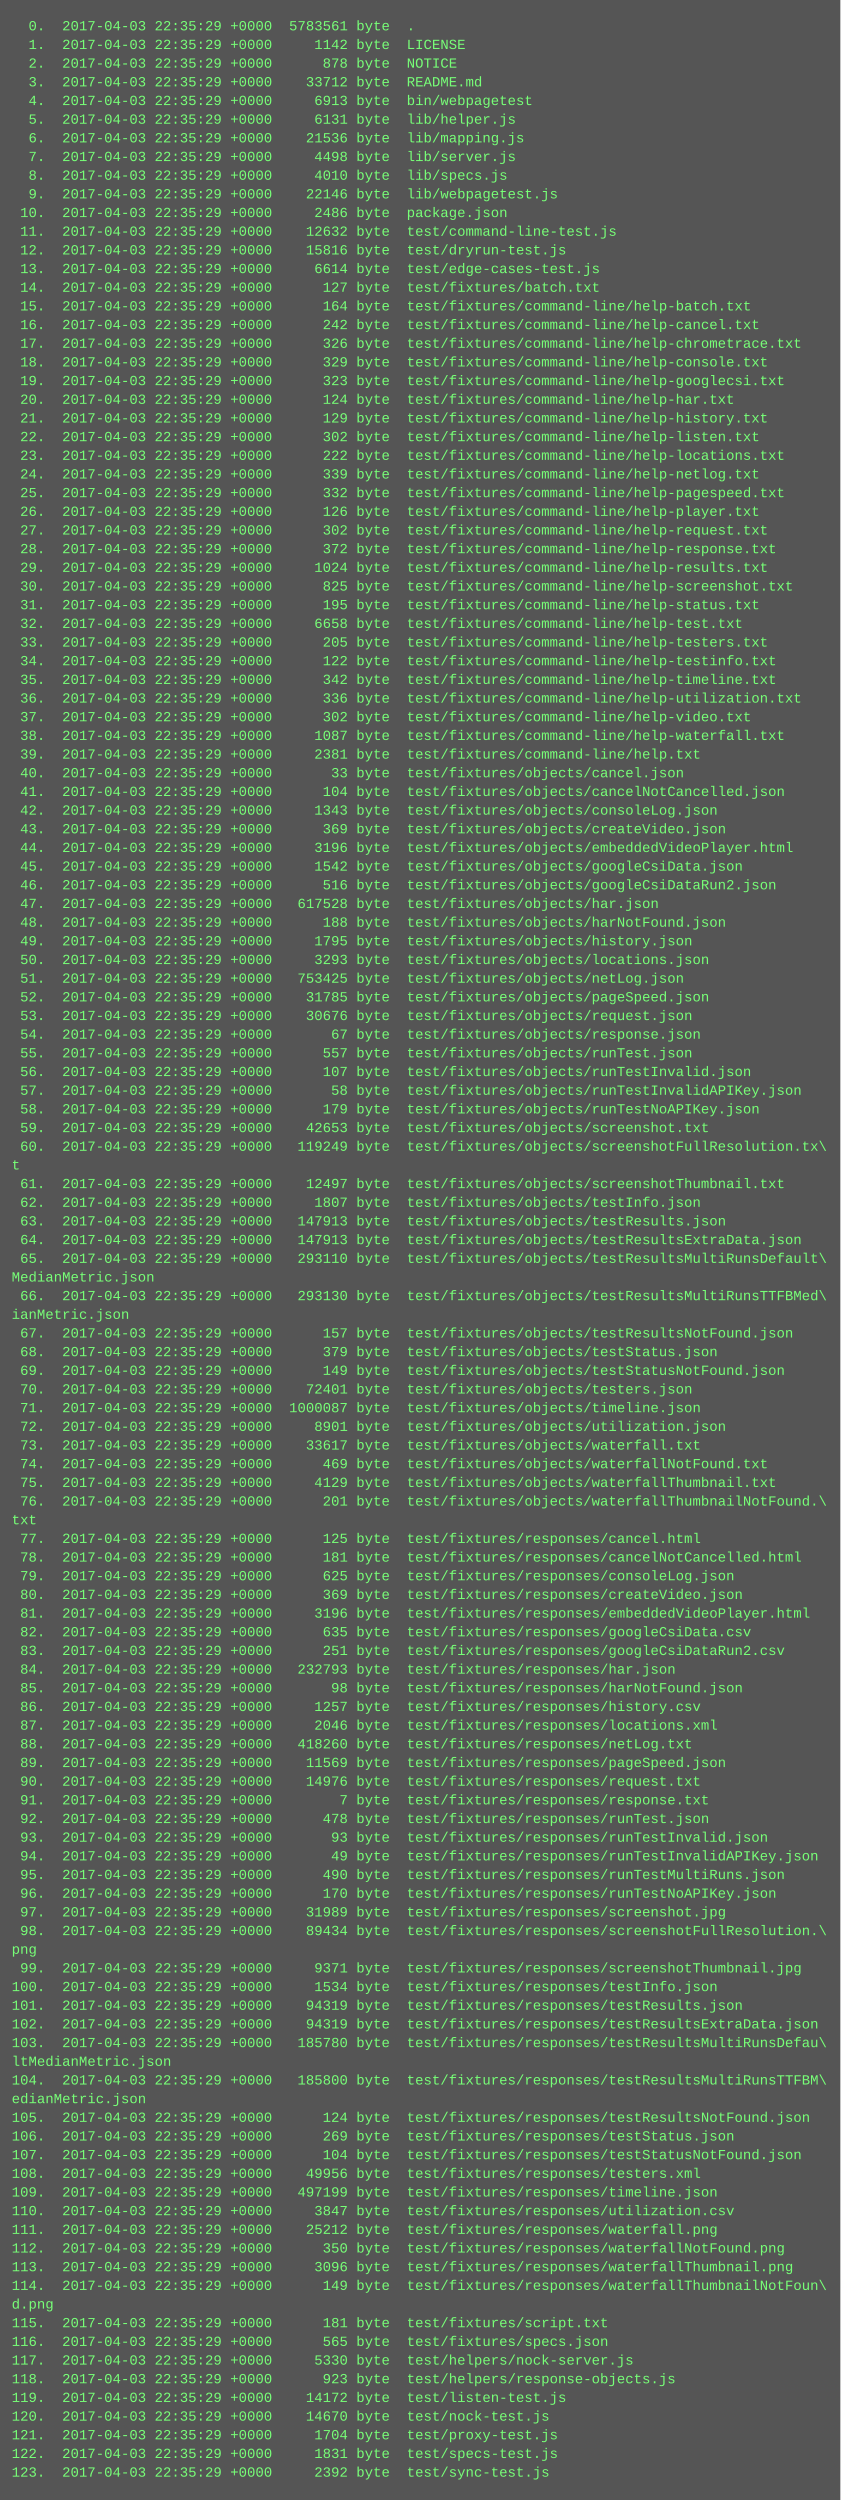
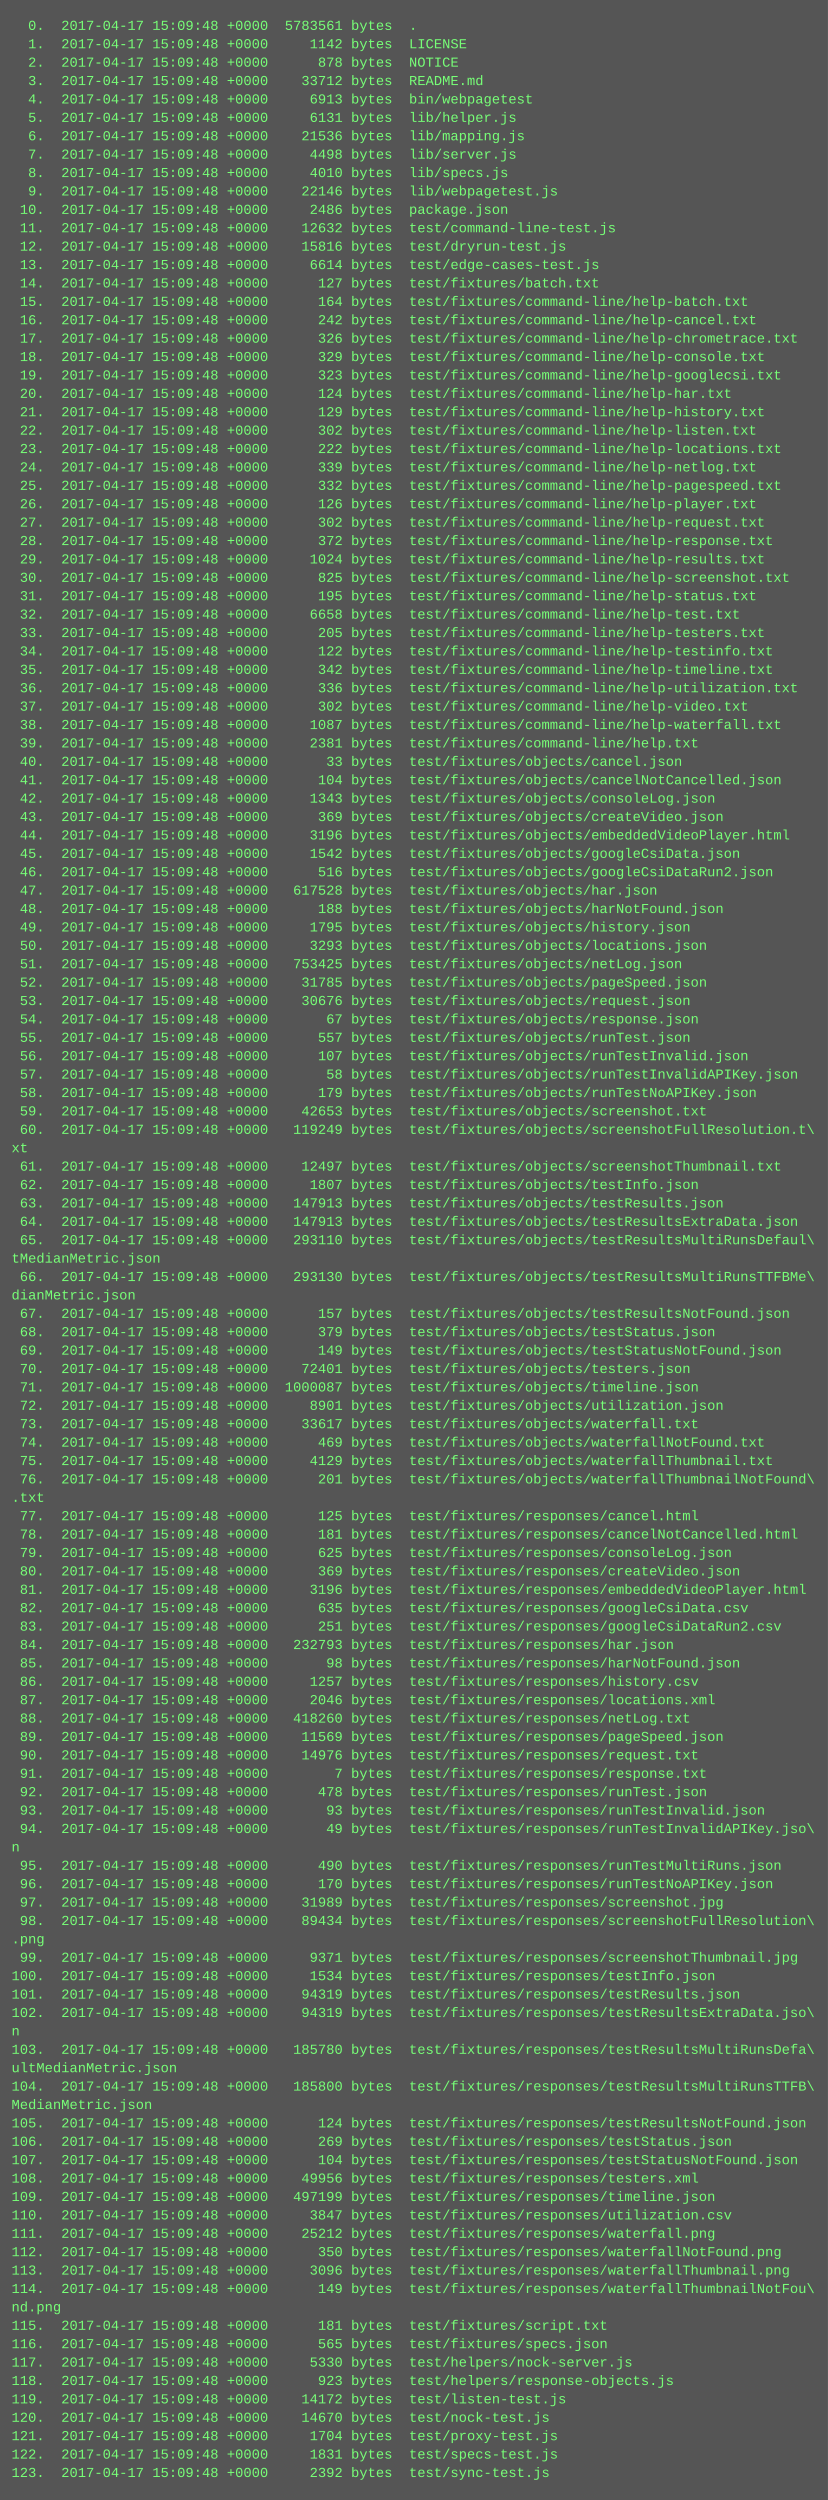
- <svg xmlns="http://www.w3.org/2000/svg" height="2142" width="720">
-   <rect height="2142" fill="#555" width="720" />
+ <svg xmlns="http://www.w3.org/2000/svg" height="2174" width="720">
+   <rect height="2174" fill="#555" width="720" />
  <text fill="#7f7" font-family="Courier New" font-size="12" xml:space="preserve">
-     <tspan x="10" y="26">  0.  2017-04-03 22:35:29 +0000  5783561 byte  .</tspan>
-     <tspan x="10" y="42">  1.  2017-04-03 22:35:29 +0000     1142 byte  LICENSE</tspan>
-     <tspan x="10" y="58">  2.  2017-04-03 22:35:29 +0000      878 byte  NOTICE</tspan>
-     <tspan x="10" y="74">  3.  2017-04-03 22:35:29 +0000    33712 byte  README.md</tspan>
-     <tspan x="10" y="90">  4.  2017-04-03 22:35:29 +0000     6913 byte  bin/webpagetest</tspan>
-     <tspan x="10" y="106">  5.  2017-04-03 22:35:29 +0000     6131 byte  lib/helper.js</tspan>
-     <tspan x="10" y="122">  6.  2017-04-03 22:35:29 +0000    21536 byte  lib/mapping.js</tspan>
-     <tspan x="10" y="138">  7.  2017-04-03 22:35:29 +0000     4498 byte  lib/server.js</tspan>
-     <tspan x="10" y="154">  8.  2017-04-03 22:35:29 +0000     4010 byte  lib/specs.js</tspan>
-     <tspan x="10" y="170">  9.  2017-04-03 22:35:29 +0000    22146 byte  lib/webpagetest.js</tspan>
-     <tspan x="10" y="186"> 10.  2017-04-03 22:35:29 +0000     2486 byte  package.json</tspan>
-     <tspan x="10" y="202"> 11.  2017-04-03 22:35:29 +0000    12632 byte  test/command-line-test.js</tspan>
-     <tspan x="10" y="218"> 12.  2017-04-03 22:35:29 +0000    15816 byte  test/dryrun-test.js</tspan>
-     <tspan x="10" y="234"> 13.  2017-04-03 22:35:29 +0000     6614 byte  test/edge-cases-test.js</tspan>
-     <tspan x="10" y="250"> 14.  2017-04-03 22:35:29 +0000      127 byte  test/fixtures/batch.txt</tspan>
-     <tspan x="10" y="266"> 15.  2017-04-03 22:35:29 +0000      164 byte  test/fixtures/command-line/help-batch.txt</tspan>
-     <tspan x="10" y="282"> 16.  2017-04-03 22:35:29 +0000      242 byte  test/fixtures/command-line/help-cancel.txt</tspan>
-     <tspan x="10" y="298"> 17.  2017-04-03 22:35:29 +0000      326 byte  test/fixtures/command-line/help-chrometrace.txt</tspan>
-     <tspan x="10" y="314"> 18.  2017-04-03 22:35:29 +0000      329 byte  test/fixtures/command-line/help-console.txt</tspan>
-     <tspan x="10" y="330"> 19.  2017-04-03 22:35:29 +0000      323 byte  test/fixtures/command-line/help-googlecsi.txt</tspan>
-     <tspan x="10" y="346"> 20.  2017-04-03 22:35:29 +0000      124 byte  test/fixtures/command-line/help-har.txt</tspan>
-     <tspan x="10" y="362"> 21.  2017-04-03 22:35:29 +0000      129 byte  test/fixtures/command-line/help-history.txt</tspan>
-     <tspan x="10" y="378"> 22.  2017-04-03 22:35:29 +0000      302 byte  test/fixtures/command-line/help-listen.txt</tspan>
-     <tspan x="10" y="394"> 23.  2017-04-03 22:35:29 +0000      222 byte  test/fixtures/command-line/help-locations.txt</tspan>
-     <tspan x="10" y="410"> 24.  2017-04-03 22:35:29 +0000      339 byte  test/fixtures/command-line/help-netlog.txt</tspan>
-     <tspan x="10" y="426"> 25.  2017-04-03 22:35:29 +0000      332 byte  test/fixtures/command-line/help-pagespeed.txt</tspan>
-     <tspan x="10" y="442"> 26.  2017-04-03 22:35:29 +0000      126 byte  test/fixtures/command-line/help-player.txt</tspan>
-     <tspan x="10" y="458"> 27.  2017-04-03 22:35:29 +0000      302 byte  test/fixtures/command-line/help-request.txt</tspan>
-     <tspan x="10" y="474"> 28.  2017-04-03 22:35:29 +0000      372 byte  test/fixtures/command-line/help-response.txt</tspan>
-     <tspan x="10" y="490"> 29.  2017-04-03 22:35:29 +0000     1024 byte  test/fixtures/command-line/help-results.txt</tspan>
-     <tspan x="10" y="506"> 30.  2017-04-03 22:35:29 +0000      825 byte  test/fixtures/command-line/help-screenshot.txt</tspan>
-     <tspan x="10" y="522"> 31.  2017-04-03 22:35:29 +0000      195 byte  test/fixtures/command-line/help-status.txt</tspan>
-     <tspan x="10" y="538"> 32.  2017-04-03 22:35:29 +0000     6658 byte  test/fixtures/command-line/help-test.txt</tspan>
-     <tspan x="10" y="554"> 33.  2017-04-03 22:35:29 +0000      205 byte  test/fixtures/command-line/help-testers.txt</tspan>
-     <tspan x="10" y="570"> 34.  2017-04-03 22:35:29 +0000      122 byte  test/fixtures/command-line/help-testinfo.txt</tspan>
-     <tspan x="10" y="586"> 35.  2017-04-03 22:35:29 +0000      342 byte  test/fixtures/command-line/help-timeline.txt</tspan>
-     <tspan x="10" y="602"> 36.  2017-04-03 22:35:29 +0000      336 byte  test/fixtures/command-line/help-utilization.txt</tspan>
-     <tspan x="10" y="618"> 37.  2017-04-03 22:35:29 +0000      302 byte  test/fixtures/command-line/help-video.txt</tspan>
-     <tspan x="10" y="634"> 38.  2017-04-03 22:35:29 +0000     1087 byte  test/fixtures/command-line/help-waterfall.txt</tspan>
-     <tspan x="10" y="650"> 39.  2017-04-03 22:35:29 +0000     2381 byte  test/fixtures/command-line/help.txt</tspan>
-     <tspan x="10" y="666"> 40.  2017-04-03 22:35:29 +0000       33 byte  test/fixtures/objects/cancel.json</tspan>
-     <tspan x="10" y="682"> 41.  2017-04-03 22:35:29 +0000      104 byte  test/fixtures/objects/cancelNotCancelled.json</tspan>
-     <tspan x="10" y="698"> 42.  2017-04-03 22:35:29 +0000     1343 byte  test/fixtures/objects/consoleLog.json</tspan>
-     <tspan x="10" y="714"> 43.  2017-04-03 22:35:29 +0000      369 byte  test/fixtures/objects/createVideo.json</tspan>
-     <tspan x="10" y="730"> 44.  2017-04-03 22:35:29 +0000     3196 byte  test/fixtures/objects/embeddedVideoPlayer.html</tspan>
-     <tspan x="10" y="746"> 45.  2017-04-03 22:35:29 +0000     1542 byte  test/fixtures/objects/googleCsiData.json</tspan>
-     <tspan x="10" y="762"> 46.  2017-04-03 22:35:29 +0000      516 byte  test/fixtures/objects/googleCsiDataRun2.json</tspan>
-     <tspan x="10" y="778"> 47.  2017-04-03 22:35:29 +0000   617528 byte  test/fixtures/objects/har.json</tspan>
-     <tspan x="10" y="794"> 48.  2017-04-03 22:35:29 +0000      188 byte  test/fixtures/objects/harNotFound.json</tspan>
-     <tspan x="10" y="810"> 49.  2017-04-03 22:35:29 +0000     1795 byte  test/fixtures/objects/history.json</tspan>
-     <tspan x="10" y="826"> 50.  2017-04-03 22:35:29 +0000     3293 byte  test/fixtures/objects/locations.json</tspan>
-     <tspan x="10" y="842"> 51.  2017-04-03 22:35:29 +0000   753425 byte  test/fixtures/objects/netLog.json</tspan>
-     <tspan x="10" y="858"> 52.  2017-04-03 22:35:29 +0000    31785 byte  test/fixtures/objects/pageSpeed.json</tspan>
-     <tspan x="10" y="874"> 53.  2017-04-03 22:35:29 +0000    30676 byte  test/fixtures/objects/request.json</tspan>
-     <tspan x="10" y="890"> 54.  2017-04-03 22:35:29 +0000       67 byte  test/fixtures/objects/response.json</tspan>
-     <tspan x="10" y="906"> 55.  2017-04-03 22:35:29 +0000      557 byte  test/fixtures/objects/runTest.json</tspan>
-     <tspan x="10" y="922"> 56.  2017-04-03 22:35:29 +0000      107 byte  test/fixtures/objects/runTestInvalid.json</tspan>
-     <tspan x="10" y="938"> 57.  2017-04-03 22:35:29 +0000       58 byte  test/fixtures/objects/runTestInvalidAPIKey.json</tspan>
-     <tspan x="10" y="954"> 58.  2017-04-03 22:35:29 +0000      179 byte  test/fixtures/objects/runTestNoAPIKey.json</tspan>
-     <tspan x="10" y="970"> 59.  2017-04-03 22:35:29 +0000    42653 byte  test/fixtures/objects/screenshot.txt</tspan>
-     <tspan x="10" y="986"> 60.  2017-04-03 22:35:29 +0000   119249 byte  test/fixtures/objects/screenshotFullResolution.tx\</tspan>
-     <tspan x="10" y="1002">t</tspan>
-     <tspan x="10" y="1018"> 61.  2017-04-03 22:35:29 +0000    12497 byte  test/fixtures/objects/screenshotThumbnail.txt</tspan>
-     <tspan x="10" y="1034"> 62.  2017-04-03 22:35:29 +0000     1807 byte  test/fixtures/objects/testInfo.json</tspan>
-     <tspan x="10" y="1050"> 63.  2017-04-03 22:35:29 +0000   147913 byte  test/fixtures/objects/testResults.json</tspan>
-     <tspan x="10" y="1066"> 64.  2017-04-03 22:35:29 +0000   147913 byte  test/fixtures/objects/testResultsExtraData.json</tspan>
-     <tspan x="10" y="1082"> 65.  2017-04-03 22:35:29 +0000   293110 byte  test/fixtures/objects/testResultsMultiRunsDefault\</tspan>
-     <tspan x="10" y="1098">MedianMetric.json</tspan>
-     <tspan x="10" y="1114"> 66.  2017-04-03 22:35:29 +0000   293130 byte  test/fixtures/objects/testResultsMultiRunsTTFBMed\</tspan>
-     <tspan x="10" y="1130">ianMetric.json</tspan>
-     <tspan x="10" y="1146"> 67.  2017-04-03 22:35:29 +0000      157 byte  test/fixtures/objects/testResultsNotFound.json</tspan>
-     <tspan x="10" y="1162"> 68.  2017-04-03 22:35:29 +0000      379 byte  test/fixtures/objects/testStatus.json</tspan>
-     <tspan x="10" y="1178"> 69.  2017-04-03 22:35:29 +0000      149 byte  test/fixtures/objects/testStatusNotFound.json</tspan>
-     <tspan x="10" y="1194"> 70.  2017-04-03 22:35:29 +0000    72401 byte  test/fixtures/objects/testers.json</tspan>
-     <tspan x="10" y="1210"> 71.  2017-04-03 22:35:29 +0000  1000087 byte  test/fixtures/objects/timeline.json</tspan>
-     <tspan x="10" y="1226"> 72.  2017-04-03 22:35:29 +0000     8901 byte  test/fixtures/objects/utilization.json</tspan>
-     <tspan x="10" y="1242"> 73.  2017-04-03 22:35:29 +0000    33617 byte  test/fixtures/objects/waterfall.txt</tspan>
-     <tspan x="10" y="1258"> 74.  2017-04-03 22:35:29 +0000      469 byte  test/fixtures/objects/waterfallNotFound.txt</tspan>
-     <tspan x="10" y="1274"> 75.  2017-04-03 22:35:29 +0000     4129 byte  test/fixtures/objects/waterfallThumbnail.txt</tspan>
-     <tspan x="10" y="1290"> 76.  2017-04-03 22:35:29 +0000      201 byte  test/fixtures/objects/waterfallThumbnailNotFound.\</tspan>
-     <tspan x="10" y="1306">txt</tspan>
-     <tspan x="10" y="1322"> 77.  2017-04-03 22:35:29 +0000      125 byte  test/fixtures/responses/cancel.html</tspan>
-     <tspan x="10" y="1338"> 78.  2017-04-03 22:35:29 +0000      181 byte  test/fixtures/responses/cancelNotCancelled.html</tspan>
-     <tspan x="10" y="1354"> 79.  2017-04-03 22:35:29 +0000      625 byte  test/fixtures/responses/consoleLog.json</tspan>
-     <tspan x="10" y="1370"> 80.  2017-04-03 22:35:29 +0000      369 byte  test/fixtures/responses/createVideo.json</tspan>
-     <tspan x="10" y="1386"> 81.  2017-04-03 22:35:29 +0000     3196 byte  test/fixtures/responses/embeddedVideoPlayer.html</tspan>
-     <tspan x="10" y="1402"> 82.  2017-04-03 22:35:29 +0000      635 byte  test/fixtures/responses/googleCsiData.csv</tspan>
-     <tspan x="10" y="1418"> 83.  2017-04-03 22:35:29 +0000      251 byte  test/fixtures/responses/googleCsiDataRun2.csv</tspan>
-     <tspan x="10" y="1434"> 84.  2017-04-03 22:35:29 +0000   232793 byte  test/fixtures/responses/har.json</tspan>
-     <tspan x="10" y="1450"> 85.  2017-04-03 22:35:29 +0000       98 byte  test/fixtures/responses/harNotFound.json</tspan>
-     <tspan x="10" y="1466"> 86.  2017-04-03 22:35:29 +0000     1257 byte  test/fixtures/responses/history.csv</tspan>
-     <tspan x="10" y="1482"> 87.  2017-04-03 22:35:29 +0000     2046 byte  test/fixtures/responses/locations.xml</tspan>
-     <tspan x="10" y="1498"> 88.  2017-04-03 22:35:29 +0000   418260 byte  test/fixtures/responses/netLog.txt</tspan>
-     <tspan x="10" y="1514"> 89.  2017-04-03 22:35:29 +0000    11569 byte  test/fixtures/responses/pageSpeed.json</tspan>
-     <tspan x="10" y="1530"> 90.  2017-04-03 22:35:29 +0000    14976 byte  test/fixtures/responses/request.txt</tspan>
-     <tspan x="10" y="1546"> 91.  2017-04-03 22:35:29 +0000        7 byte  test/fixtures/responses/response.txt</tspan>
-     <tspan x="10" y="1562"> 92.  2017-04-03 22:35:29 +0000      478 byte  test/fixtures/responses/runTest.json</tspan>
-     <tspan x="10" y="1578"> 93.  2017-04-03 22:35:29 +0000       93 byte  test/fixtures/responses/runTestInvalid.json</tspan>
-     <tspan x="10" y="1594"> 94.  2017-04-03 22:35:29 +0000       49 byte  test/fixtures/responses/runTestInvalidAPIKey.json</tspan>
-     <tspan x="10" y="1610"> 95.  2017-04-03 22:35:29 +0000      490 byte  test/fixtures/responses/runTestMultiRuns.json</tspan>
-     <tspan x="10" y="1626"> 96.  2017-04-03 22:35:29 +0000      170 byte  test/fixtures/responses/runTestNoAPIKey.json</tspan>
-     <tspan x="10" y="1642"> 97.  2017-04-03 22:35:29 +0000    31989 byte  test/fixtures/responses/screenshot.jpg</tspan>
-     <tspan x="10" y="1658"> 98.  2017-04-03 22:35:29 +0000    89434 byte  test/fixtures/responses/screenshotFullResolution.\</tspan>
-     <tspan x="10" y="1674">png</tspan>
-     <tspan x="10" y="1690"> 99.  2017-04-03 22:35:29 +0000     9371 byte  test/fixtures/responses/screenshotThumbnail.jpg</tspan>
-     <tspan x="10" y="1706">100.  2017-04-03 22:35:29 +0000     1534 byte  test/fixtures/responses/testInfo.json</tspan>
-     <tspan x="10" y="1722">101.  2017-04-03 22:35:29 +0000    94319 byte  test/fixtures/responses/testResults.json</tspan>
-     <tspan x="10" y="1738">102.  2017-04-03 22:35:29 +0000    94319 byte  test/fixtures/responses/testResultsExtraData.json</tspan>
-     <tspan x="10" y="1754">103.  2017-04-03 22:35:29 +0000   185780 byte  test/fixtures/responses/testResultsMultiRunsDefau\</tspan>
-     <tspan x="10" y="1770">ltMedianMetric.json</tspan>
-     <tspan x="10" y="1786">104.  2017-04-03 22:35:29 +0000   185800 byte  test/fixtures/responses/testResultsMultiRunsTTFBM\</tspan>
-     <tspan x="10" y="1802">edianMetric.json</tspan>
-     <tspan x="10" y="1818">105.  2017-04-03 22:35:29 +0000      124 byte  test/fixtures/responses/testResultsNotFound.json</tspan>
-     <tspan x="10" y="1834">106.  2017-04-03 22:35:29 +0000      269 byte  test/fixtures/responses/testStatus.json</tspan>
-     <tspan x="10" y="1850">107.  2017-04-03 22:35:29 +0000      104 byte  test/fixtures/responses/testStatusNotFound.json</tspan>
-     <tspan x="10" y="1866">108.  2017-04-03 22:35:29 +0000    49956 byte  test/fixtures/responses/testers.xml</tspan>
-     <tspan x="10" y="1882">109.  2017-04-03 22:35:29 +0000   497199 byte  test/fixtures/responses/timeline.json</tspan>
-     <tspan x="10" y="1898">110.  2017-04-03 22:35:29 +0000     3847 byte  test/fixtures/responses/utilization.csv</tspan>
-     <tspan x="10" y="1914">111.  2017-04-03 22:35:29 +0000    25212 byte  test/fixtures/responses/waterfall.png</tspan>
-     <tspan x="10" y="1930">112.  2017-04-03 22:35:29 +0000      350 byte  test/fixtures/responses/waterfallNotFound.png</tspan>
-     <tspan x="10" y="1946">113.  2017-04-03 22:35:29 +0000     3096 byte  test/fixtures/responses/waterfallThumbnail.png</tspan>
-     <tspan x="10" y="1962">114.  2017-04-03 22:35:29 +0000      149 byte  test/fixtures/responses/waterfallThumbnailNotFoun\</tspan>
-     <tspan x="10" y="1978">d.png</tspan>
-     <tspan x="10" y="1994">115.  2017-04-03 22:35:29 +0000      181 byte  test/fixtures/script.txt</tspan>
-     <tspan x="10" y="2010">116.  2017-04-03 22:35:29 +0000      565 byte  test/fixtures/specs.json</tspan>
-     <tspan x="10" y="2026">117.  2017-04-03 22:35:29 +0000     5330 byte  test/helpers/nock-server.js</tspan>
-     <tspan x="10" y="2042">118.  2017-04-03 22:35:29 +0000      923 byte  test/helpers/response-objects.js</tspan>
-     <tspan x="10" y="2058">119.  2017-04-03 22:35:29 +0000    14172 byte  test/listen-test.js</tspan>
-     <tspan x="10" y="2074">120.  2017-04-03 22:35:29 +0000    14670 byte  test/nock-test.js</tspan>
-     <tspan x="10" y="2090">121.  2017-04-03 22:35:29 +0000     1704 byte  test/proxy-test.js</tspan>
-     <tspan x="10" y="2106">122.  2017-04-03 22:35:29 +0000     1831 byte  test/specs-test.js</tspan>
-     <tspan x="10" y="2122">123.  2017-04-03 22:35:29 +0000     2392 byte  test/sync-test.js</tspan>
+     <tspan x="10" y="26">  0.  2017-04-17 15:09:48 +0000  5783561 bytes  .</tspan>
+     <tspan x="10" y="42">  1.  2017-04-17 15:09:48 +0000     1142 bytes  LICENSE</tspan>
+     <tspan x="10" y="58">  2.  2017-04-17 15:09:48 +0000      878 bytes  NOTICE</tspan>
+     <tspan x="10" y="74">  3.  2017-04-17 15:09:48 +0000    33712 bytes  README.md</tspan>
+     <tspan x="10" y="90">  4.  2017-04-17 15:09:48 +0000     6913 bytes  bin/webpagetest</tspan>
+     <tspan x="10" y="106">  5.  2017-04-17 15:09:48 +0000     6131 bytes  lib/helper.js</tspan>
+     <tspan x="10" y="122">  6.  2017-04-17 15:09:48 +0000    21536 bytes  lib/mapping.js</tspan>
+     <tspan x="10" y="138">  7.  2017-04-17 15:09:48 +0000     4498 bytes  lib/server.js</tspan>
+     <tspan x="10" y="154">  8.  2017-04-17 15:09:48 +0000     4010 bytes  lib/specs.js</tspan>
+     <tspan x="10" y="170">  9.  2017-04-17 15:09:48 +0000    22146 bytes  lib/webpagetest.js</tspan>
+     <tspan x="10" y="186"> 10.  2017-04-17 15:09:48 +0000     2486 bytes  package.json</tspan>
+     <tspan x="10" y="202"> 11.  2017-04-17 15:09:48 +0000    12632 bytes  test/command-line-test.js</tspan>
+     <tspan x="10" y="218"> 12.  2017-04-17 15:09:48 +0000    15816 bytes  test/dryrun-test.js</tspan>
+     <tspan x="10" y="234"> 13.  2017-04-17 15:09:48 +0000     6614 bytes  test/edge-cases-test.js</tspan>
+     <tspan x="10" y="250"> 14.  2017-04-17 15:09:48 +0000      127 bytes  test/fixtures/batch.txt</tspan>
+     <tspan x="10" y="266"> 15.  2017-04-17 15:09:48 +0000      164 bytes  test/fixtures/command-line/help-batch.txt</tspan>
+     <tspan x="10" y="282"> 16.  2017-04-17 15:09:48 +0000      242 bytes  test/fixtures/command-line/help-cancel.txt</tspan>
+     <tspan x="10" y="298"> 17.  2017-04-17 15:09:48 +0000      326 bytes  test/fixtures/command-line/help-chrometrace.txt</tspan>
+     <tspan x="10" y="314"> 18.  2017-04-17 15:09:48 +0000      329 bytes  test/fixtures/command-line/help-console.txt</tspan>
+     <tspan x="10" y="330"> 19.  2017-04-17 15:09:48 +0000      323 bytes  test/fixtures/command-line/help-googlecsi.txt</tspan>
+     <tspan x="10" y="346"> 20.  2017-04-17 15:09:48 +0000      124 bytes  test/fixtures/command-line/help-har.txt</tspan>
+     <tspan x="10" y="362"> 21.  2017-04-17 15:09:48 +0000      129 bytes  test/fixtures/command-line/help-history.txt</tspan>
+     <tspan x="10" y="378"> 22.  2017-04-17 15:09:48 +0000      302 bytes  test/fixtures/command-line/help-listen.txt</tspan>
+     <tspan x="10" y="394"> 23.  2017-04-17 15:09:48 +0000      222 bytes  test/fixtures/command-line/help-locations.txt</tspan>
+     <tspan x="10" y="410"> 24.  2017-04-17 15:09:48 +0000      339 bytes  test/fixtures/command-line/help-netlog.txt</tspan>
+     <tspan x="10" y="426"> 25.  2017-04-17 15:09:48 +0000      332 bytes  test/fixtures/command-line/help-pagespeed.txt</tspan>
+     <tspan x="10" y="442"> 26.  2017-04-17 15:09:48 +0000      126 bytes  test/fixtures/command-line/help-player.txt</tspan>
+     <tspan x="10" y="458"> 27.  2017-04-17 15:09:48 +0000      302 bytes  test/fixtures/command-line/help-request.txt</tspan>
+     <tspan x="10" y="474"> 28.  2017-04-17 15:09:48 +0000      372 bytes  test/fixtures/command-line/help-response.txt</tspan>
+     <tspan x="10" y="490"> 29.  2017-04-17 15:09:48 +0000     1024 bytes  test/fixtures/command-line/help-results.txt</tspan>
+     <tspan x="10" y="506"> 30.  2017-04-17 15:09:48 +0000      825 bytes  test/fixtures/command-line/help-screenshot.txt</tspan>
+     <tspan x="10" y="522"> 31.  2017-04-17 15:09:48 +0000      195 bytes  test/fixtures/command-line/help-status.txt</tspan>
+     <tspan x="10" y="538"> 32.  2017-04-17 15:09:48 +0000     6658 bytes  test/fixtures/command-line/help-test.txt</tspan>
+     <tspan x="10" y="554"> 33.  2017-04-17 15:09:48 +0000      205 bytes  test/fixtures/command-line/help-testers.txt</tspan>
+     <tspan x="10" y="570"> 34.  2017-04-17 15:09:48 +0000      122 bytes  test/fixtures/command-line/help-testinfo.txt</tspan>
+     <tspan x="10" y="586"> 35.  2017-04-17 15:09:48 +0000      342 bytes  test/fixtures/command-line/help-timeline.txt</tspan>
+     <tspan x="10" y="602"> 36.  2017-04-17 15:09:48 +0000      336 bytes  test/fixtures/command-line/help-utilization.txt</tspan>
+     <tspan x="10" y="618"> 37.  2017-04-17 15:09:48 +0000      302 bytes  test/fixtures/command-line/help-video.txt</tspan>
+     <tspan x="10" y="634"> 38.  2017-04-17 15:09:48 +0000     1087 bytes  test/fixtures/command-line/help-waterfall.txt</tspan>
+     <tspan x="10" y="650"> 39.  2017-04-17 15:09:48 +0000     2381 bytes  test/fixtures/command-line/help.txt</tspan>
+     <tspan x="10" y="666"> 40.  2017-04-17 15:09:48 +0000       33 bytes  test/fixtures/objects/cancel.json</tspan>
+     <tspan x="10" y="682"> 41.  2017-04-17 15:09:48 +0000      104 bytes  test/fixtures/objects/cancelNotCancelled.json</tspan>
+     <tspan x="10" y="698"> 42.  2017-04-17 15:09:48 +0000     1343 bytes  test/fixtures/objects/consoleLog.json</tspan>
+     <tspan x="10" y="714"> 43.  2017-04-17 15:09:48 +0000      369 bytes  test/fixtures/objects/createVideo.json</tspan>
+     <tspan x="10" y="730"> 44.  2017-04-17 15:09:48 +0000     3196 bytes  test/fixtures/objects/embeddedVideoPlayer.html</tspan>
+     <tspan x="10" y="746"> 45.  2017-04-17 15:09:48 +0000     1542 bytes  test/fixtures/objects/googleCsiData.json</tspan>
+     <tspan x="10" y="762"> 46.  2017-04-17 15:09:48 +0000      516 bytes  test/fixtures/objects/googleCsiDataRun2.json</tspan>
+     <tspan x="10" y="778"> 47.  2017-04-17 15:09:48 +0000   617528 bytes  test/fixtures/objects/har.json</tspan>
+     <tspan x="10" y="794"> 48.  2017-04-17 15:09:48 +0000      188 bytes  test/fixtures/objects/harNotFound.json</tspan>
+     <tspan x="10" y="810"> 49.  2017-04-17 15:09:48 +0000     1795 bytes  test/fixtures/objects/history.json</tspan>
+     <tspan x="10" y="826"> 50.  2017-04-17 15:09:48 +0000     3293 bytes  test/fixtures/objects/locations.json</tspan>
+     <tspan x="10" y="842"> 51.  2017-04-17 15:09:48 +0000   753425 bytes  test/fixtures/objects/netLog.json</tspan>
+     <tspan x="10" y="858"> 52.  2017-04-17 15:09:48 +0000    31785 bytes  test/fixtures/objects/pageSpeed.json</tspan>
+     <tspan x="10" y="874"> 53.  2017-04-17 15:09:48 +0000    30676 bytes  test/fixtures/objects/request.json</tspan>
+     <tspan x="10" y="890"> 54.  2017-04-17 15:09:48 +0000       67 bytes  test/fixtures/objects/response.json</tspan>
+     <tspan x="10" y="906"> 55.  2017-04-17 15:09:48 +0000      557 bytes  test/fixtures/objects/runTest.json</tspan>
+     <tspan x="10" y="922"> 56.  2017-04-17 15:09:48 +0000      107 bytes  test/fixtures/objects/runTestInvalid.json</tspan>
+     <tspan x="10" y="938"> 57.  2017-04-17 15:09:48 +0000       58 bytes  test/fixtures/objects/runTestInvalidAPIKey.json</tspan>
+     <tspan x="10" y="954"> 58.  2017-04-17 15:09:48 +0000      179 bytes  test/fixtures/objects/runTestNoAPIKey.json</tspan>
+     <tspan x="10" y="970"> 59.  2017-04-17 15:09:48 +0000    42653 bytes  test/fixtures/objects/screenshot.txt</tspan>
+     <tspan x="10" y="986"> 60.  2017-04-17 15:09:48 +0000   119249 bytes  test/fixtures/objects/screenshotFullResolution.t\</tspan>
+     <tspan x="10" y="1002">xt</tspan>
+     <tspan x="10" y="1018"> 61.  2017-04-17 15:09:48 +0000    12497 bytes  test/fixtures/objects/screenshotThumbnail.txt</tspan>
+     <tspan x="10" y="1034"> 62.  2017-04-17 15:09:48 +0000     1807 bytes  test/fixtures/objects/testInfo.json</tspan>
+     <tspan x="10" y="1050"> 63.  2017-04-17 15:09:48 +0000   147913 bytes  test/fixtures/objects/testResults.json</tspan>
+     <tspan x="10" y="1066"> 64.  2017-04-17 15:09:48 +0000   147913 bytes  test/fixtures/objects/testResultsExtraData.json</tspan>
+     <tspan x="10" y="1082"> 65.  2017-04-17 15:09:48 +0000   293110 bytes  test/fixtures/objects/testResultsMultiRunsDefaul\</tspan>
+     <tspan x="10" y="1098">tMedianMetric.json</tspan>
+     <tspan x="10" y="1114"> 66.  2017-04-17 15:09:48 +0000   293130 bytes  test/fixtures/objects/testResultsMultiRunsTTFBMe\</tspan>
+     <tspan x="10" y="1130">dianMetric.json</tspan>
+     <tspan x="10" y="1146"> 67.  2017-04-17 15:09:48 +0000      157 bytes  test/fixtures/objects/testResultsNotFound.json</tspan>
+     <tspan x="10" y="1162"> 68.  2017-04-17 15:09:48 +0000      379 bytes  test/fixtures/objects/testStatus.json</tspan>
+     <tspan x="10" y="1178"> 69.  2017-04-17 15:09:48 +0000      149 bytes  test/fixtures/objects/testStatusNotFound.json</tspan>
+     <tspan x="10" y="1194"> 70.  2017-04-17 15:09:48 +0000    72401 bytes  test/fixtures/objects/testers.json</tspan>
+     <tspan x="10" y="1210"> 71.  2017-04-17 15:09:48 +0000  1000087 bytes  test/fixtures/objects/timeline.json</tspan>
+     <tspan x="10" y="1226"> 72.  2017-04-17 15:09:48 +0000     8901 bytes  test/fixtures/objects/utilization.json</tspan>
+     <tspan x="10" y="1242"> 73.  2017-04-17 15:09:48 +0000    33617 bytes  test/fixtures/objects/waterfall.txt</tspan>
+     <tspan x="10" y="1258"> 74.  2017-04-17 15:09:48 +0000      469 bytes  test/fixtures/objects/waterfallNotFound.txt</tspan>
+     <tspan x="10" y="1274"> 75.  2017-04-17 15:09:48 +0000     4129 bytes  test/fixtures/objects/waterfallThumbnail.txt</tspan>
+     <tspan x="10" y="1290"> 76.  2017-04-17 15:09:48 +0000      201 bytes  test/fixtures/objects/waterfallThumbnailNotFound\</tspan>
+     <tspan x="10" y="1306">.txt</tspan>
+     <tspan x="10" y="1322"> 77.  2017-04-17 15:09:48 +0000      125 bytes  test/fixtures/responses/cancel.html</tspan>
+     <tspan x="10" y="1338"> 78.  2017-04-17 15:09:48 +0000      181 bytes  test/fixtures/responses/cancelNotCancelled.html</tspan>
+     <tspan x="10" y="1354"> 79.  2017-04-17 15:09:48 +0000      625 bytes  test/fixtures/responses/consoleLog.json</tspan>
+     <tspan x="10" y="1370"> 80.  2017-04-17 15:09:48 +0000      369 bytes  test/fixtures/responses/createVideo.json</tspan>
+     <tspan x="10" y="1386"> 81.  2017-04-17 15:09:48 +0000     3196 bytes  test/fixtures/responses/embeddedVideoPlayer.html</tspan>
+     <tspan x="10" y="1402"> 82.  2017-04-17 15:09:48 +0000      635 bytes  test/fixtures/responses/googleCsiData.csv</tspan>
+     <tspan x="10" y="1418"> 83.  2017-04-17 15:09:48 +0000      251 bytes  test/fixtures/responses/googleCsiDataRun2.csv</tspan>
+     <tspan x="10" y="1434"> 84.  2017-04-17 15:09:48 +0000   232793 bytes  test/fixtures/responses/har.json</tspan>
+     <tspan x="10" y="1450"> 85.  2017-04-17 15:09:48 +0000       98 bytes  test/fixtures/responses/harNotFound.json</tspan>
+     <tspan x="10" y="1466"> 86.  2017-04-17 15:09:48 +0000     1257 bytes  test/fixtures/responses/history.csv</tspan>
+     <tspan x="10" y="1482"> 87.  2017-04-17 15:09:48 +0000     2046 bytes  test/fixtures/responses/locations.xml</tspan>
+     <tspan x="10" y="1498"> 88.  2017-04-17 15:09:48 +0000   418260 bytes  test/fixtures/responses/netLog.txt</tspan>
+     <tspan x="10" y="1514"> 89.  2017-04-17 15:09:48 +0000    11569 bytes  test/fixtures/responses/pageSpeed.json</tspan>
+     <tspan x="10" y="1530"> 90.  2017-04-17 15:09:48 +0000    14976 bytes  test/fixtures/responses/request.txt</tspan>
+     <tspan x="10" y="1546"> 91.  2017-04-17 15:09:48 +0000        7 bytes  test/fixtures/responses/response.txt</tspan>
+     <tspan x="10" y="1562"> 92.  2017-04-17 15:09:48 +0000      478 bytes  test/fixtures/responses/runTest.json</tspan>
+     <tspan x="10" y="1578"> 93.  2017-04-17 15:09:48 +0000       93 bytes  test/fixtures/responses/runTestInvalid.json</tspan>
+     <tspan x="10" y="1594"> 94.  2017-04-17 15:09:48 +0000       49 bytes  test/fixtures/responses/runTestInvalidAPIKey.jso\</tspan>
+     <tspan x="10" y="1610">n</tspan>
+     <tspan x="10" y="1626"> 95.  2017-04-17 15:09:48 +0000      490 bytes  test/fixtures/responses/runTestMultiRuns.json</tspan>
+     <tspan x="10" y="1642"> 96.  2017-04-17 15:09:48 +0000      170 bytes  test/fixtures/responses/runTestNoAPIKey.json</tspan>
+     <tspan x="10" y="1658"> 97.  2017-04-17 15:09:48 +0000    31989 bytes  test/fixtures/responses/screenshot.jpg</tspan>
+     <tspan x="10" y="1674"> 98.  2017-04-17 15:09:48 +0000    89434 bytes  test/fixtures/responses/screenshotFullResolution\</tspan>
+     <tspan x="10" y="1690">.png</tspan>
+     <tspan x="10" y="1706"> 99.  2017-04-17 15:09:48 +0000     9371 bytes  test/fixtures/responses/screenshotThumbnail.jpg</tspan>
+     <tspan x="10" y="1722">100.  2017-04-17 15:09:48 +0000     1534 bytes  test/fixtures/responses/testInfo.json</tspan>
+     <tspan x="10" y="1738">101.  2017-04-17 15:09:48 +0000    94319 bytes  test/fixtures/responses/testResults.json</tspan>
+     <tspan x="10" y="1754">102.  2017-04-17 15:09:48 +0000    94319 bytes  test/fixtures/responses/testResultsExtraData.jso\</tspan>
+     <tspan x="10" y="1770">n</tspan>
+     <tspan x="10" y="1786">103.  2017-04-17 15:09:48 +0000   185780 bytes  test/fixtures/responses/testResultsMultiRunsDefa\</tspan>
+     <tspan x="10" y="1802">ultMedianMetric.json</tspan>
+     <tspan x="10" y="1818">104.  2017-04-17 15:09:48 +0000   185800 bytes  test/fixtures/responses/testResultsMultiRunsTTFB\</tspan>
+     <tspan x="10" y="1834">MedianMetric.json</tspan>
+     <tspan x="10" y="1850">105.  2017-04-17 15:09:48 +0000      124 bytes  test/fixtures/responses/testResultsNotFound.json</tspan>
+     <tspan x="10" y="1866">106.  2017-04-17 15:09:48 +0000      269 bytes  test/fixtures/responses/testStatus.json</tspan>
+     <tspan x="10" y="1882">107.  2017-04-17 15:09:48 +0000      104 bytes  test/fixtures/responses/testStatusNotFound.json</tspan>
+     <tspan x="10" y="1898">108.  2017-04-17 15:09:48 +0000    49956 bytes  test/fixtures/responses/testers.xml</tspan>
+     <tspan x="10" y="1914">109.  2017-04-17 15:09:48 +0000   497199 bytes  test/fixtures/responses/timeline.json</tspan>
+     <tspan x="10" y="1930">110.  2017-04-17 15:09:48 +0000     3847 bytes  test/fixtures/responses/utilization.csv</tspan>
+     <tspan x="10" y="1946">111.  2017-04-17 15:09:48 +0000    25212 bytes  test/fixtures/responses/waterfall.png</tspan>
+     <tspan x="10" y="1962">112.  2017-04-17 15:09:48 +0000      350 bytes  test/fixtures/responses/waterfallNotFound.png</tspan>
+     <tspan x="10" y="1978">113.  2017-04-17 15:09:48 +0000     3096 bytes  test/fixtures/responses/waterfallThumbnail.png</tspan>
+     <tspan x="10" y="1994">114.  2017-04-17 15:09:48 +0000      149 bytes  test/fixtures/responses/waterfallThumbnailNotFou\</tspan>
+     <tspan x="10" y="2010">nd.png</tspan>
+     <tspan x="10" y="2026">115.  2017-04-17 15:09:48 +0000      181 bytes  test/fixtures/script.txt</tspan>
+     <tspan x="10" y="2042">116.  2017-04-17 15:09:48 +0000      565 bytes  test/fixtures/specs.json</tspan>
+     <tspan x="10" y="2058">117.  2017-04-17 15:09:48 +0000     5330 bytes  test/helpers/nock-server.js</tspan>
+     <tspan x="10" y="2074">118.  2017-04-17 15:09:48 +0000      923 bytes  test/helpers/response-objects.js</tspan>
+     <tspan x="10" y="2090">119.  2017-04-17 15:09:48 +0000    14172 bytes  test/listen-test.js</tspan>
+     <tspan x="10" y="2106">120.  2017-04-17 15:09:48 +0000    14670 bytes  test/nock-test.js</tspan>
+     <tspan x="10" y="2122">121.  2017-04-17 15:09:48 +0000     1704 bytes  test/proxy-test.js</tspan>
+     <tspan x="10" y="2138">122.  2017-04-17 15:09:48 +0000     1831 bytes  test/specs-test.js</tspan>
+     <tspan x="10" y="2154">123.  2017-04-17 15:09:48 +0000     2392 bytes  test/sync-test.js</tspan>
  </text>
</svg>
